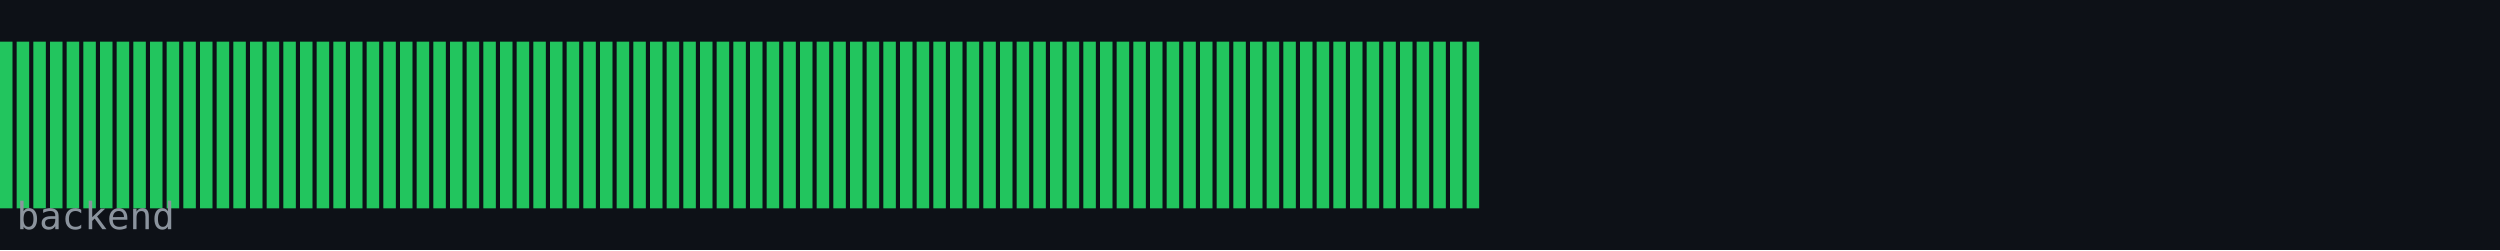
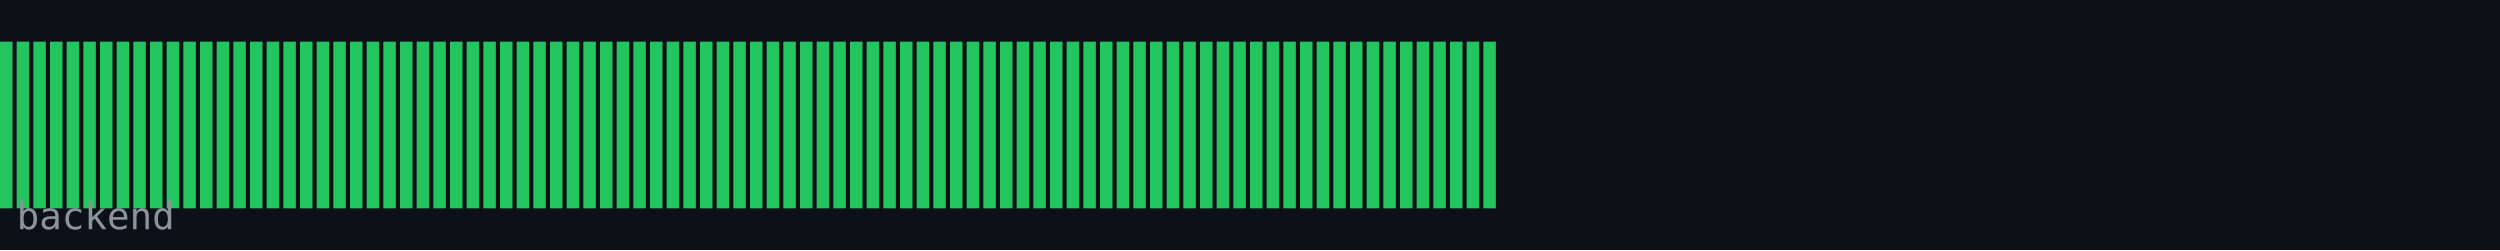
<svg xmlns="http://www.w3.org/2000/svg" width="600" height="60" viewBox="0 0 600 60">
  <rect width="600" height="60" fill="#0d1117" />
  <rect x="0" y="10" width="3" height="40" fill="#22c55e" />
  <rect x="4" y="10" width="3" height="40" fill="#22c55e" />
  <rect x="8" y="10" width="3" height="40" fill="#22c55e" />
  <rect x="12" y="10" width="3" height="40" fill="#22c55e" />
  <rect x="16" y="10" width="3" height="40" fill="#22c55e" />
  <rect x="20" y="10" width="3" height="40" fill="#22c55e" />
  <rect x="24" y="10" width="3" height="40" fill="#22c55e" />
  <rect x="28" y="10" width="3" height="40" fill="#22c55e" />
  <rect x="32" y="10" width="3" height="40" fill="#22c55e" />
  <rect x="36" y="10" width="3" height="40" fill="#22c55e" />
  <rect x="40" y="10" width="3" height="40" fill="#22c55e" />
  <rect x="44" y="10" width="3" height="40" fill="#22c55e" />
  <rect x="48" y="10" width="3" height="40" fill="#22c55e" />
  <rect x="52" y="10" width="3" height="40" fill="#22c55e" />
  <rect x="56" y="10" width="3" height="40" fill="#22c55e" />
  <rect x="60" y="10" width="3" height="40" fill="#22c55e" />
  <rect x="64" y="10" width="3" height="40" fill="#22c55e" />
  <rect x="68" y="10" width="3" height="40" fill="#22c55e" />
  <rect x="72" y="10" width="3" height="40" fill="#22c55e" />
  <rect x="76" y="10" width="3" height="40" fill="#22c55e" />
  <rect x="80" y="10" width="3" height="40" fill="#22c55e" />
  <rect x="84" y="10" width="3" height="40" fill="#22c55e" />
  <rect x="88" y="10" width="3" height="40" fill="#22c55e" />
  <rect x="92" y="10" width="3" height="40" fill="#22c55e" />
  <rect x="96" y="10" width="3" height="40" fill="#22c55e" />
  <rect x="100" y="10" width="3" height="40" fill="#22c55e" />
  <rect x="104" y="10" width="3" height="40" fill="#22c55e" />
  <rect x="108" y="10" width="3" height="40" fill="#22c55e" />
  <rect x="112" y="10" width="3" height="40" fill="#22c55e" />
  <rect x="116" y="10" width="3" height="40" fill="#22c55e" />
  <rect x="120" y="10" width="3" height="40" fill="#22c55e" />
  <rect x="124" y="10" width="3" height="40" fill="#22c55e" />
  <rect x="128" y="10" width="3" height="40" fill="#22c55e" />
  <rect x="132" y="10" width="3" height="40" fill="#22c55e" />
  <rect x="136" y="10" width="3" height="40" fill="#22c55e" />
  <rect x="140" y="10" width="3" height="40" fill="#22c55e" />
  <rect x="144" y="10" width="3" height="40" fill="#22c55e" />
  <rect x="148" y="10" width="3" height="40" fill="#22c55e" />
  <rect x="152" y="10" width="3" height="40" fill="#22c55e" />
  <rect x="156" y="10" width="3" height="40" fill="#22c55e" />
  <rect x="160" y="10" width="3" height="40" fill="#22c55e" />
  <rect x="164" y="10" width="3" height="40" fill="#22c55e" />
  <rect x="168" y="10" width="3" height="40" fill="#22c55e" />
  <rect x="172" y="10" width="3" height="40" fill="#22c55e" />
  <rect x="176" y="10" width="3" height="40" fill="#22c55e" />
  <rect x="180" y="10" width="3" height="40" fill="#22c55e" />
  <rect x="184" y="10" width="3" height="40" fill="#22c55e" />
  <rect x="188" y="10" width="3" height="40" fill="#22c55e" />
  <rect x="192" y="10" width="3" height="40" fill="#22c55e" />
  <rect x="196" y="10" width="3" height="40" fill="#22c55e" />
  <rect x="200" y="10" width="3" height="40" fill="#22c55e" />
  <rect x="204" y="10" width="3" height="40" fill="#22c55e" />
  <rect x="208" y="10" width="3" height="40" fill="#22c55e" />
  <rect x="212" y="10" width="3" height="40" fill="#22c55e" />
  <rect x="216" y="10" width="3" height="40" fill="#22c55e" />
  <rect x="220" y="10" width="3" height="40" fill="#22c55e" />
  <rect x="224" y="10" width="3" height="40" fill="#22c55e" />
  <rect x="228" y="10" width="3" height="40" fill="#22c55e" />
  <rect x="232" y="10" width="3" height="40" fill="#22c55e" />
  <rect x="236" y="10" width="3" height="40" fill="#22c55e" />
  <rect x="240" y="10" width="3" height="40" fill="#22c55e" />
  <rect x="244" y="10" width="3" height="40" fill="#22c55e" />
  <rect x="248" y="10" width="3" height="40" fill="#22c55e" />
  <rect x="252" y="10" width="3" height="40" fill="#22c55e" />
  <rect x="256" y="10" width="3" height="40" fill="#22c55e" />
  <rect x="260" y="10" width="3" height="40" fill="#22c55e" />
  <rect x="264" y="10" width="3" height="40" fill="#22c55e" />
  <rect x="268" y="10" width="3" height="40" fill="#22c55e" />
  <rect x="272" y="10" width="3" height="40" fill="#22c55e" />
  <rect x="276" y="10" width="3" height="40" fill="#22c55e" />
  <rect x="280" y="10" width="3" height="40" fill="#22c55e" />
  <rect x="284" y="10" width="3" height="40" fill="#22c55e" />
  <rect x="288" y="10" width="3" height="40" fill="#22c55e" />
  <rect x="292" y="10" width="3" height="40" fill="#22c55e" />
  <rect x="296" y="10" width="3" height="40" fill="#22c55e" />
  <rect x="300" y="10" width="3" height="40" fill="#22c55e" />
  <rect x="304" y="10" width="3" height="40" fill="#22c55e" />
  <rect x="308" y="10" width="3" height="40" fill="#22c55e" />
  <rect x="312" y="10" width="3" height="40" fill="#22c55e" />
  <rect x="316" y="10" width="3" height="40" fill="#22c55e" />
  <rect x="320" y="10" width="3" height="40" fill="#22c55e" />
  <rect x="324" y="10" width="3" height="40" fill="#22c55e" />
  <rect x="328" y="10" width="3" height="40" fill="#22c55e" />
  <rect x="332" y="10" width="3" height="40" fill="#22c55e" />
  <rect x="336" y="10" width="3" height="40" fill="#22c55e" />
  <rect x="340" y="10" width="3" height="40" fill="#22c55e" />
  <rect x="344" y="10" width="3" height="40" fill="#22c55e" />
  <rect x="348" y="10" width="3" height="40" fill="#22c55e" />
  <rect x="352" y="10" width="3" height="40" fill="#22c55e" />
+   <rect x="356" y="10" width="3" height="40" fill="#22c55e" />
  <text x="4" y="55" font-family="monospace" font-size="9" fill="#8b949e">backend</text>
</svg>
